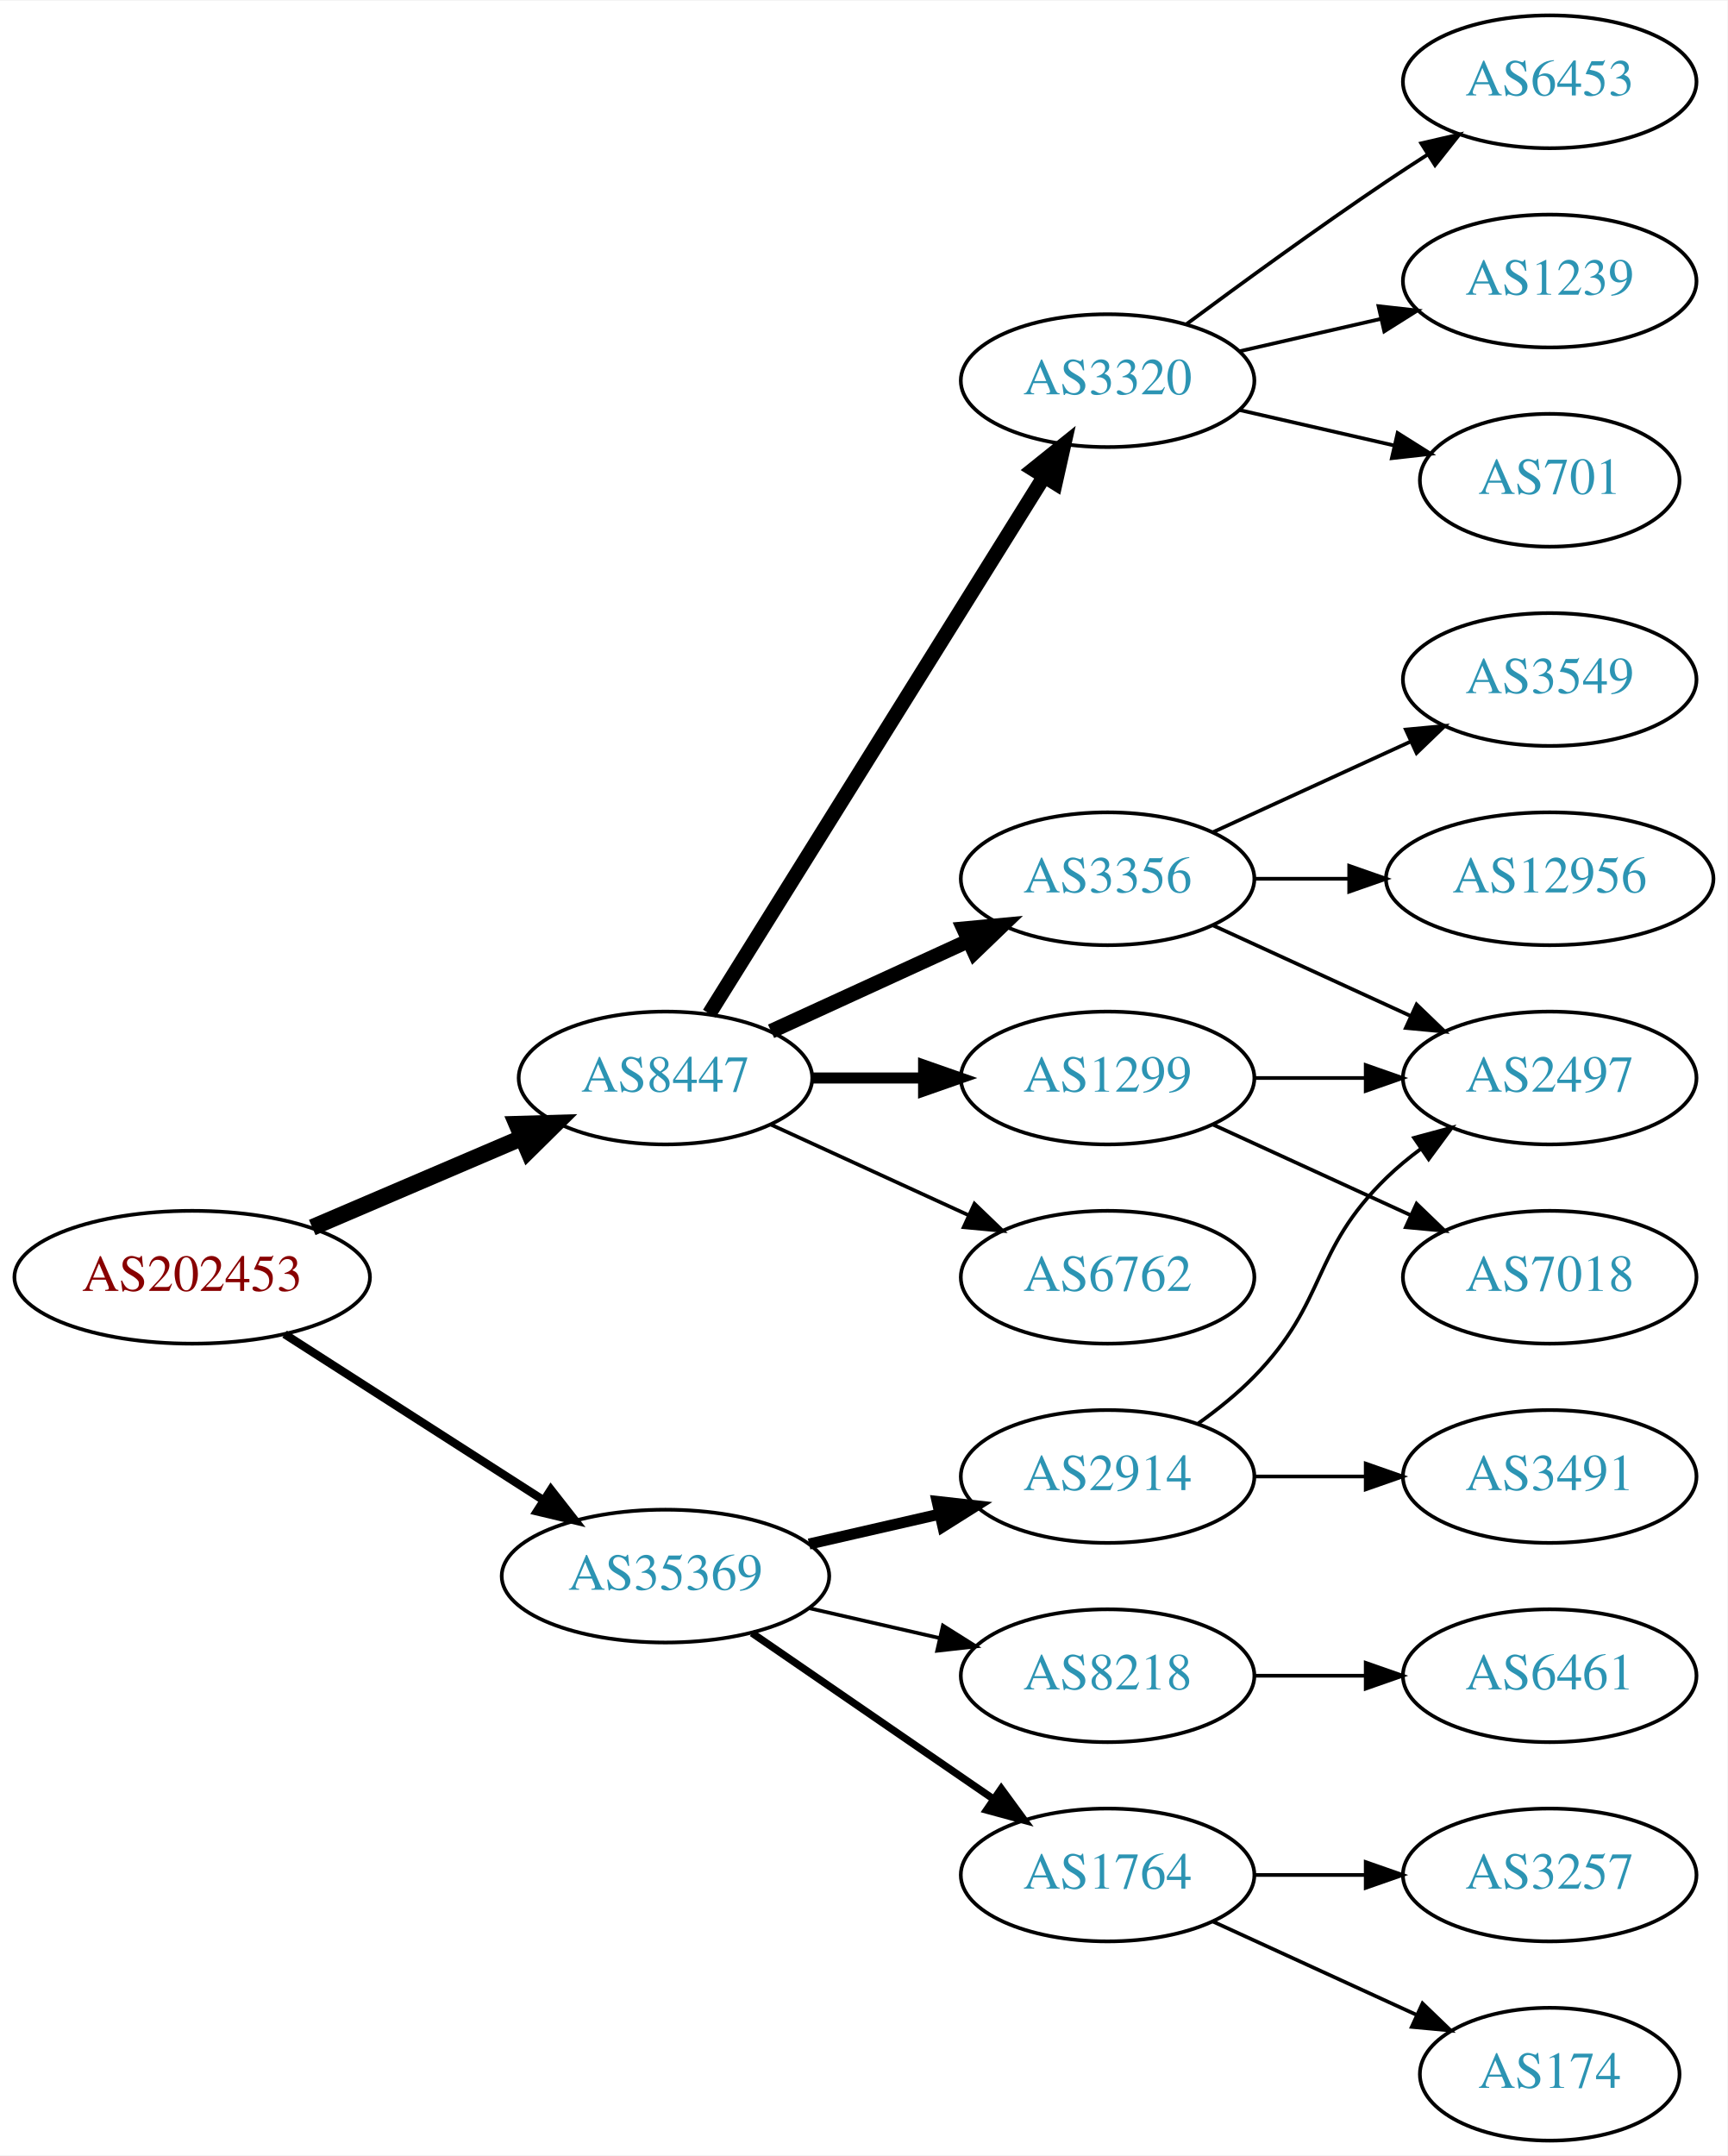
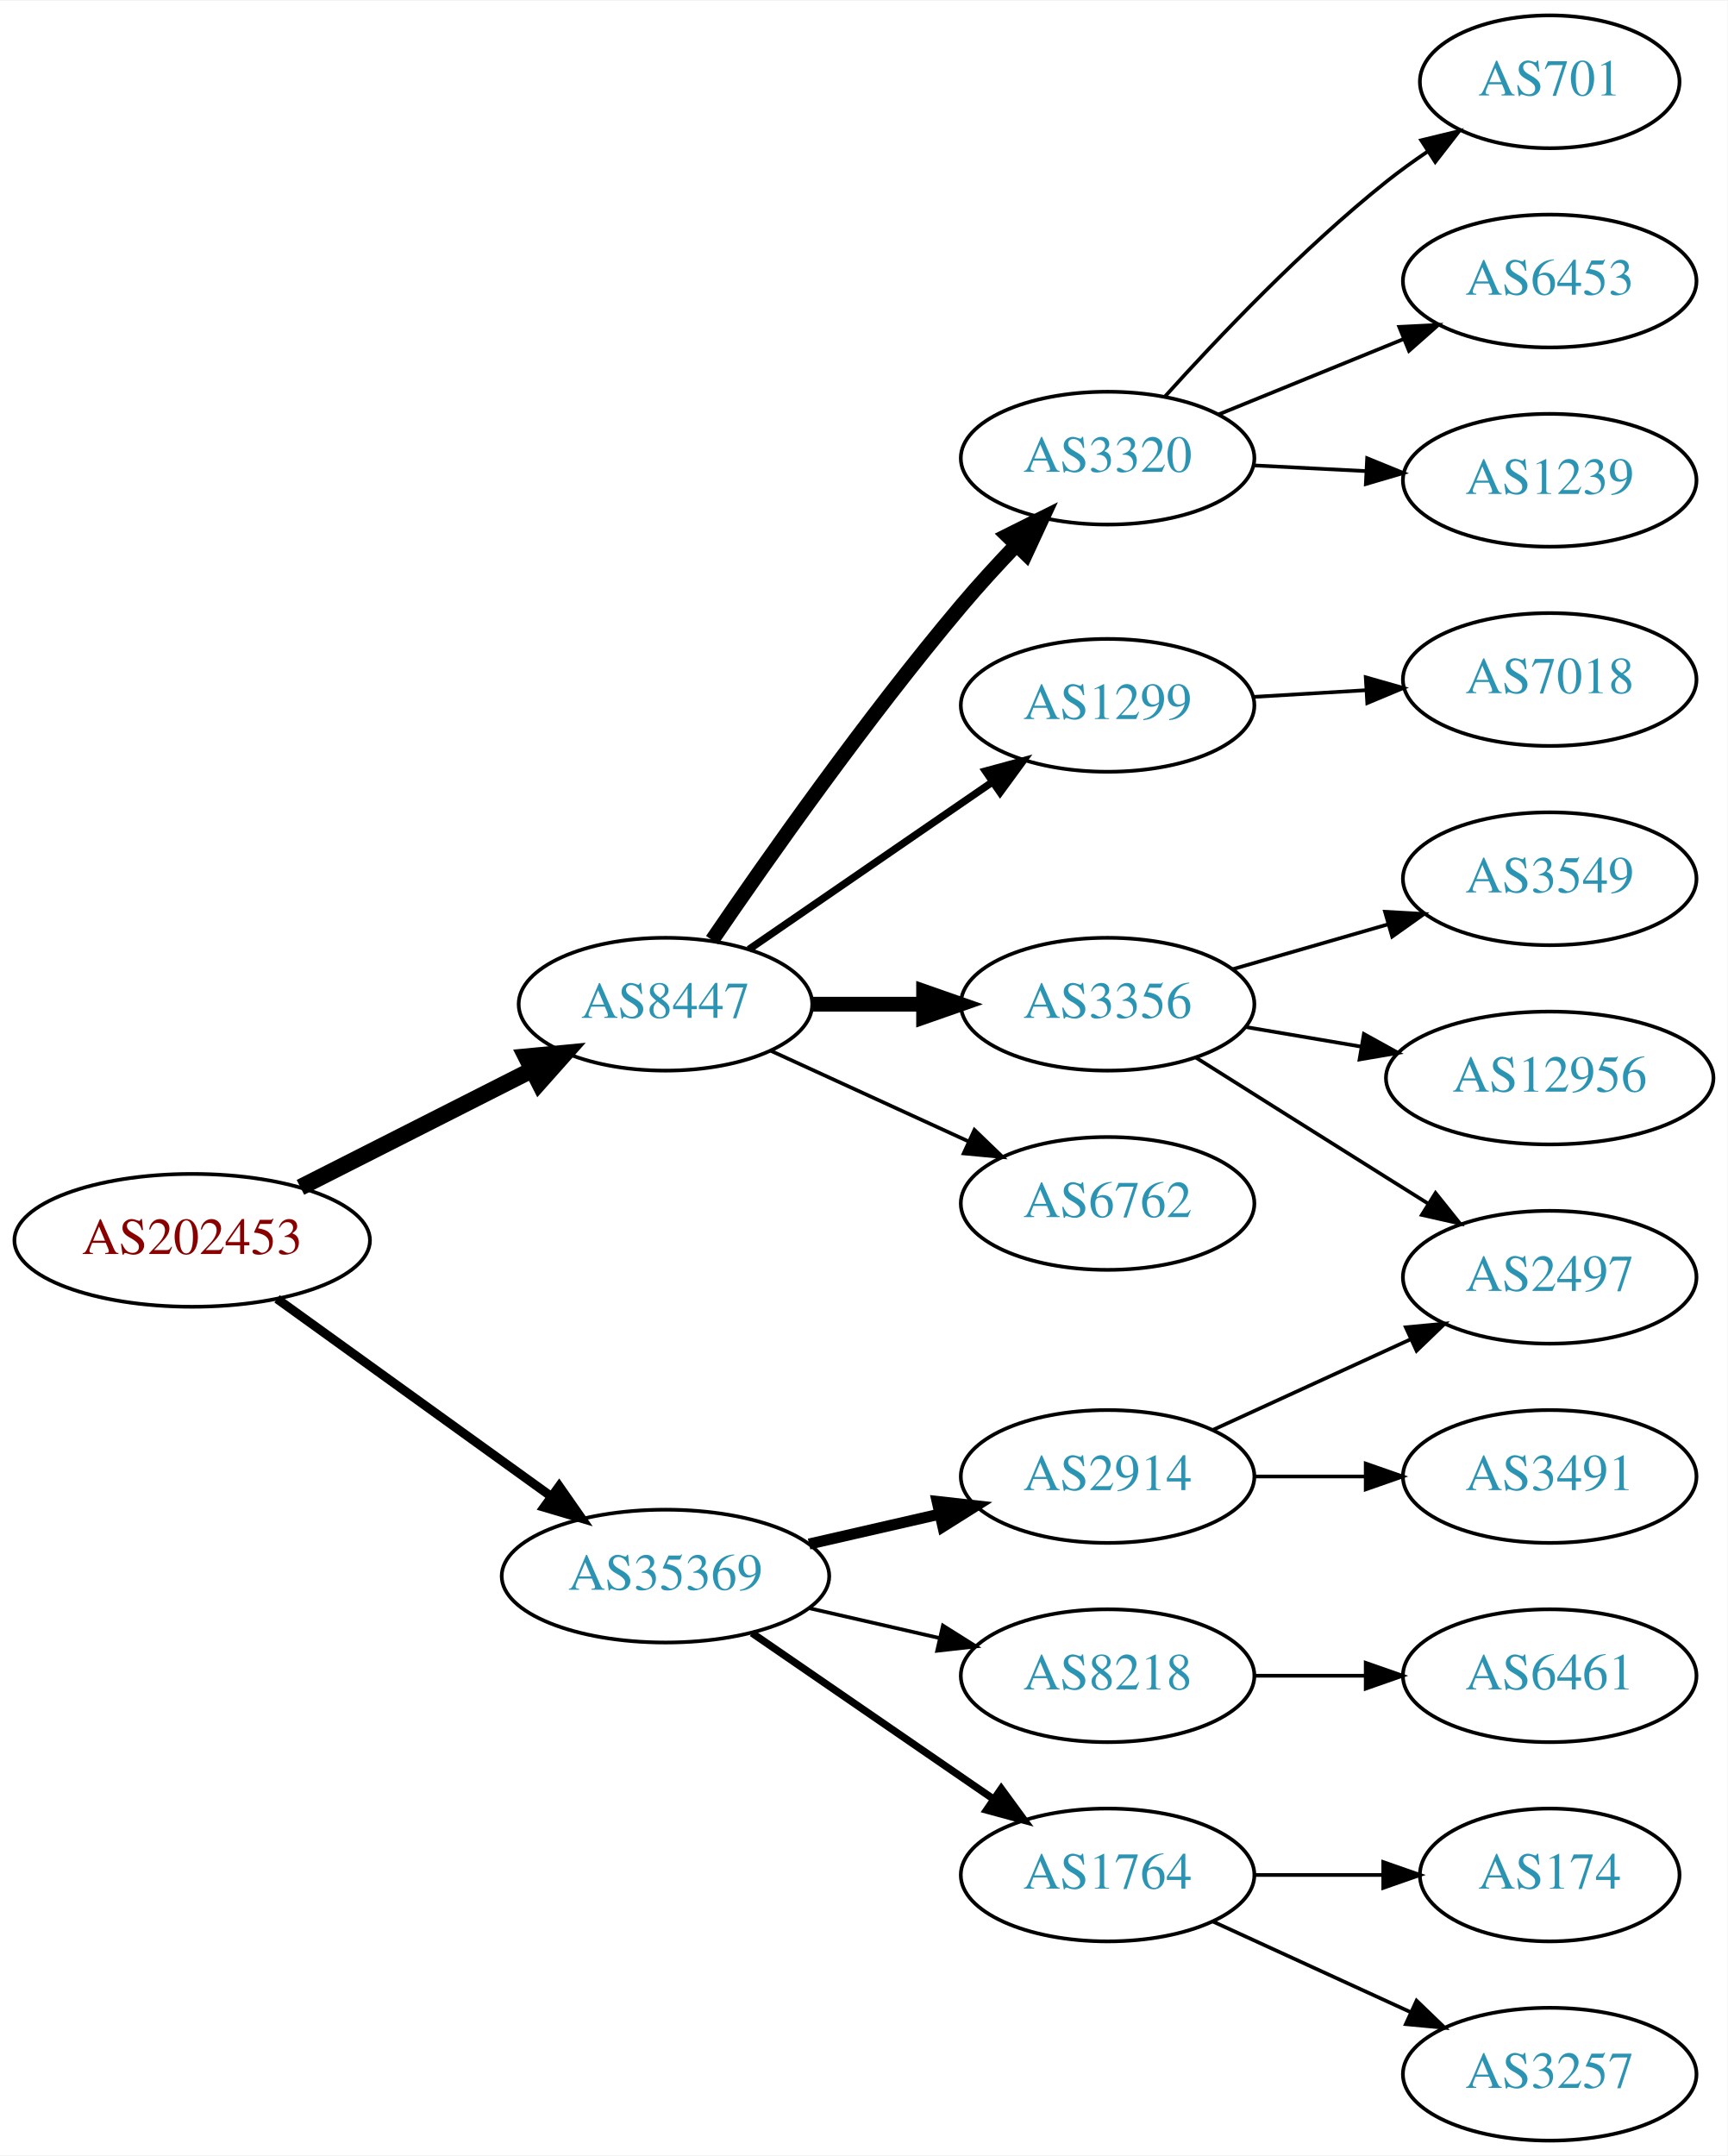
<svg xmlns="http://www.w3.org/2000/svg" xmlns:xlink="http://www.w3.org/1999/xlink" width="468pt" height="584pt" viewBox="0.00 0.00 468.27 584.00">
  <g id="graph0" class="graph" transform="scale(1 1) rotate(0) translate(4 580)">
    <polygon fill="white" stroke="none" points="-4,4 -4,-580 464.269,-580 464.269,4 -4,4" />
    <g id="node1" class="node">
      <g id="a_node1">
        <a xlink:href="/asn/202453" xlink:title="AS202453 ~ EREMA Group GmbH [AT]">
-           <ellipse fill="#ffffff" stroke="black" cx="48.096" cy="-234" rx="48.192" ry="18" />
-           <text text-anchor="middle" x="48.096" y="-230.3" font-family="Times,serif" font-size="14.00" fill="#880000">AS202453</text>
+           <ellipse fill="#ffffff" stroke="black" cx="48.096" cy="-244" rx="48.192" ry="18" />
+           <text text-anchor="middle" x="48.096" y="-240.3" font-family="Times,serif" font-size="14.00" fill="#880000">AS202453</text>
        </a>
      </g>
    </g>
    <g id="node2" class="node">
      <g id="a_node2">
        <a xlink:href="/asn/8447" xlink:title="AS8447 ~ A1 Telekom Austria AG [AT]">
-           <ellipse fill="#ffffff" stroke="black" cx="176.388" cy="-288" rx="39.794" ry="18" />
-           <text text-anchor="middle" x="176.388" y="-284.3" font-family="Times,serif" font-size="14.00" fill="#2c94b3">AS8447</text>
+           <ellipse fill="#ffffff" stroke="black" cx="176.388" cy="-308" rx="39.794" ry="18" />
+           <text text-anchor="middle" x="176.388" y="-304.3" font-family="Times,serif" font-size="14.00" fill="#2c94b3">AS8447</text>
        </a>
      </g>
    </g>
    <g id="edge1" class="edge">
-       <path fill="none" stroke="black" stroke-width="4.5" d="M80.639,-247.487C97.776,-254.815 119.097,-263.931 137.172,-271.66" />
-       <polygon fill="black" stroke="black" stroke-width="4.5" points="136.089,-275.479 146.832,-275.79 139.186,-268.238 136.089,-275.479" />
+       <path fill="none" stroke="black" stroke-width="4.5" d="M77.438,-258.363C96.022,-267.78 120.453,-280.161 140.267,-290.202" />
+       <polygon fill="black" stroke="black" stroke-width="4.5" points="138.592,-293.767 149.292,-294.776 142.151,-286.743 138.592,-293.767" />
    </g>
    <g id="node3" class="node">
      <g id="a_node3">
        <a xlink:href="/asn/35369" xlink:title="AS35369 ~ LINZAG-TELEKOM-AS [AT]">
          <ellipse fill="#ffffff" stroke="black" cx="176.388" cy="-153" rx="44.393" ry="18" />
          <text text-anchor="middle" x="176.388" y="-149.3" font-family="Times,serif" font-size="14.00" fill="#2c94b3">AS35369</text>
        </a>
      </g>
    </g>
    <g id="edge2" class="edge">
-       <path fill="none" stroke="black" stroke-width="2.25" d="M73.147,-218.574C93.024,-205.826 121.421,-187.613 143.246,-173.615" />
-       <polygon fill="black" stroke="black" stroke-width="2.25" points="145.325,-176.439 151.853,-168.095 141.546,-170.547 145.325,-176.439" />
+       <path fill="none" stroke="black" stroke-width="2.455" d="M71.094,-228.149C91.648,-213.339 122.505,-191.105 145.326,-174.661" />
+       <polygon fill="black" stroke="black" stroke-width="2.455" points="147.574,-177.355 153.641,-168.669 143.482,-171.676 147.574,-177.355" />
    </g>
    <g id="node4" class="node">
      <g id="a_node4">
-         <a xlink:href="/asn/1299" xlink:title="AS1299 ~ Telia Carrier [EU]">
-           <ellipse fill="#ffffff" stroke="black" cx="296.23" cy="-288" rx="39.794" ry="18" />
-           <text text-anchor="middle" x="296.23" y="-284.3" font-family="Times,serif" font-size="14.00" fill="#2c94b3">AS1299</text>
+         <a xlink:href="/asn/6762" xlink:title="AS6762 ~ TELECOM ITALIA SPARKLE S.p.A. [IT]">
+           <ellipse fill="#ffffff" stroke="black" cx="296.23" cy="-254" rx="39.794" ry="18" />
+           <text text-anchor="middle" x="296.23" y="-250.3" font-family="Times,serif" font-size="14.00" fill="#2c94b3">AS6762</text>
        </a>
      </g>
    </g>
    <g id="edge3" class="edge">
-       <path fill="none" stroke="black" stroke-width="3" d="M216.3,-288C225.854,-288 236.203,-288 246.166,-288" />
-       <polygon fill="black" stroke="black" stroke-width="3" points="246.358,-291.5 256.358,-288 246.358,-284.5 246.358,-291.5" />
+       <path fill="none" stroke="black" d="M205.016,-295.339C220.973,-288.027 241.244,-278.739 258.527,-270.819" />
+       <polygon fill="black" stroke="black" points="260.141,-273.929 267.774,-266.581 257.225,-267.565 260.141,-273.929" />
    </g>
    <g id="node5" class="node">
      <g id="a_node5">
-         <a xlink:href="/asn/6762" xlink:title="AS6762 ~ TELECOM ITALIA SPARKLE S.p.A. [IT]">
-           <ellipse fill="#ffffff" stroke="black" cx="296.23" cy="-234" rx="39.794" ry="18" />
-           <text text-anchor="middle" x="296.23" y="-230.3" font-family="Times,serif" font-size="14.00" fill="#2c94b3">AS6762</text>
+         <a xlink:href="/asn/3320" xlink:title="AS3320 ~ DTAG [DE]">
+           <ellipse fill="#ffffff" stroke="black" cx="296.23" cy="-456" rx="39.794" ry="18" />
+           <text text-anchor="middle" x="296.23" y="-452.3" font-family="Times,serif" font-size="14.00" fill="#2c94b3">AS3320</text>
        </a>
      </g>
    </g>
    <g id="edge4" class="edge">
-       <path fill="none" stroke="black" d="M205.016,-275.339C220.973,-268.027 241.244,-258.739 258.527,-250.819" />
-       <polygon fill="black" stroke="black" points="260.141,-253.929 267.774,-246.581 257.225,-247.565 260.141,-253.929" />
+       <path fill="none" stroke="black" stroke-width="4" d="M189.046,-325.377C203.917,-347.182 230.806,-385.425 256.584,-416 261.184,-421.456 266.349,-427.096 271.369,-432.358" />
+       <polygon fill="black" stroke="black" stroke-width="4" points="269.058,-435.003 278.538,-439.733 274.077,-430.123 269.058,-435.003" />
    </g>
    <g id="node6" class="node">
      <g id="a_node6">
-         <a xlink:href="/asn/3320" xlink:title="AS3320 ~ DTAG [DE]">
-           <ellipse fill="#ffffff" stroke="black" cx="296.23" cy="-477" rx="39.794" ry="18" />
-           <text text-anchor="middle" x="296.23" y="-473.3" font-family="Times,serif" font-size="14.00" fill="#2c94b3">AS3320</text>
+         <a xlink:href="/asn/1299" xlink:title="AS1299 ~ Telia Carrier [EU]">
+           <ellipse fill="#ffffff" stroke="black" cx="296.23" cy="-389" rx="39.794" ry="18" />
+           <text text-anchor="middle" x="296.23" y="-385.3" font-family="Times,serif" font-size="14.00" fill="#2c94b3">AS1299</text>
        </a>
      </g>
    </g>
    <g id="edge5" class="edge">
-       <path fill="none" stroke="black" stroke-width="4" d="M188.263,-305.442C209.046,-338.775 254.507,-411.686 278.935,-450.866" />
-       <polygon fill="black" stroke="black" stroke-width="4" points="276.12,-452.966 284.381,-459.6 282.06,-449.263 276.12,-452.966" />
+       <path fill="none" stroke="black" stroke-width="2" d="M199.002,-322.857C217.49,-335.565 244.304,-353.995 264.934,-368.175" />
+       <polygon fill="black" stroke="black" stroke-width="2" points="263.13,-371.183 273.354,-373.963 267.096,-365.414 263.13,-371.183" />
    </g>
    <g id="node7" class="node">
      <g id="a_node7">
        <a xlink:href="/asn/3356" xlink:title="AS3356 ~ Level 3 Parent, LLC [US]">
-           <ellipse fill="#ffffff" stroke="black" cx="296.23" cy="-342" rx="39.794" ry="18" />
-           <text text-anchor="middle" x="296.23" y="-338.3" font-family="Times,serif" font-size="14.00" fill="#2c94b3">AS3356</text>
+           <ellipse fill="#ffffff" stroke="black" cx="296.23" cy="-308" rx="39.794" ry="18" />
+           <text text-anchor="middle" x="296.23" y="-304.3" font-family="Times,serif" font-size="14.00" fill="#2c94b3">AS3356</text>
        </a>
      </g>
    </g>
    <g id="edge6" class="edge">
-       <path fill="none" stroke="black" stroke-width="4" d="M205.016,-300.661C220.973,-307.973 241.244,-317.261 258.527,-325.181" />
-       <polygon fill="black" stroke="black" stroke-width="4" points="257.225,-328.435 267.774,-329.419 260.141,-322.071 257.225,-328.435" />
+       <path fill="none" stroke="black" stroke-width="4" d="M216.3,-308C225.854,-308 236.203,-308 246.166,-308" />
+       <polygon fill="black" stroke="black" stroke-width="4" points="246.358,-311.5 256.358,-308 246.358,-304.5 246.358,-311.5" />
    </g>
    <g id="node15" class="node">
      <g id="a_node15">
+         <a xlink:href="/asn/8218" xlink:title="AS8218 ~ legacy Neotelecoms [FR]">
+           <ellipse fill="#ffffff" stroke="black" cx="296.23" cy="-126" rx="39.794" ry="18" />
+           <text text-anchor="middle" x="296.23" y="-122.3" font-family="Times,serif" font-size="14.00" fill="#2c94b3">AS8218</text>
+         </a>
+       </g>
+     </g>
+     <g id="edge14" class="edge">
+       <path fill="none" stroke="black" d="M215.322,-144.308C226.563,-141.733 238.976,-138.889 250.599,-136.226" />
+       <polygon fill="black" stroke="black" points="251.595,-139.588 260.56,-133.943 250.031,-132.765 251.595,-139.588" />
+     </g>
+     <g id="node16" class="node">
+       <g id="a_node16">
+         <a xlink:href="/asn/1764" xlink:title="AS1764 ~ NEXTLAYER-AS [AT]">
+           <ellipse fill="#ffffff" stroke="black" cx="296.23" cy="-72" rx="39.794" ry="18" />
+           <text text-anchor="middle" x="296.23" y="-68.3" font-family="Times,serif" font-size="14.00" fill="#2c94b3">AS1764</text>
+         </a>
+       </g>
+     </g>
+     <g id="edge15" class="edge">
+       <path fill="none" stroke="black" stroke-width="2" d="M199.83,-137.574C218.412,-124.802 244.972,-106.545 265.352,-92.537" />
+       <polygon fill="black" stroke="black" stroke-width="2" points="267.408,-95.371 273.666,-86.822 263.443,-89.602 267.408,-95.371" />
+     </g>
+     <g id="node17" class="node">
+       <g id="a_node17">
        <a xlink:href="/asn/2914" xlink:title="AS2914 ~ NTT America, Inc. [US]">
          <ellipse fill="#ffffff" stroke="black" cx="296.23" cy="-180" rx="39.794" ry="18" />
          <text text-anchor="middle" x="296.23" y="-176.3" font-family="Times,serif" font-size="14.00" fill="#2c94b3">AS2914</text>
        </a>
      </g>
    </g>
-     <g id="edge15" class="edge">
+     <g id="edge16" class="edge">
      <path fill="none" stroke="black" stroke-width="3" d="M215.322,-161.692C226.563,-164.267 238.976,-167.111 250.599,-169.774" />
      <polygon fill="black" stroke="black" stroke-width="3" points="250.031,-173.235 260.56,-172.057 251.595,-166.412 250.031,-173.235" />
-     </g>
-     <g id="node16" class="node">
-       <g id="a_node16">
-         <a xlink:href="/asn/8218" xlink:title="AS8218 ~ legacy Neotelecoms [FR]">
-           <ellipse fill="#ffffff" stroke="black" cx="296.23" cy="-126" rx="39.794" ry="18" />
-           <text text-anchor="middle" x="296.23" y="-122.3" font-family="Times,serif" font-size="14.00" fill="#2c94b3">AS8218</text>
-         </a>
-       </g>
-     </g>
-     <g id="edge16" class="edge">
-       <path fill="none" stroke="black" d="M215.322,-144.308C226.563,-141.733 238.976,-138.889 250.599,-136.226" />
-       <polygon fill="black" stroke="black" points="251.595,-139.588 260.56,-133.943 250.031,-132.765 251.595,-139.588" />
-     </g>
-     <g id="node17" class="node">
-       <g id="a_node17">
-         <a xlink:href="/asn/1764" xlink:title="AS1764 ~ NEXTLAYER-AS [AT]">
-           <ellipse fill="#ffffff" stroke="black" cx="296.23" cy="-72" rx="39.794" ry="18" />
-           <text text-anchor="middle" x="296.23" y="-68.3" font-family="Times,serif" font-size="14.00" fill="#2c94b3">AS1764</text>
-         </a>
-       </g>
-     </g>
-     <g id="edge17" class="edge">
-       <path fill="none" stroke="black" stroke-width="2" d="M199.83,-137.574C218.412,-124.802 244.972,-106.545 265.352,-92.537" />
-       <polygon fill="black" stroke="black" stroke-width="2" points="267.408,-95.371 273.666,-86.822 263.443,-89.602 267.408,-95.371" />
-     </g>
-     <g id="node13" class="node">
-       <g id="a_node13">
-         <a xlink:href="/asn/2497" xlink:title="AS2497 ~ Internet Initiative Japan Inc. [JP]">
-           <ellipse fill="#ffffff" stroke="black" cx="416.073" cy="-288" rx="39.794" ry="18" />
-           <text text-anchor="middle" x="416.073" y="-284.3" font-family="Times,serif" font-size="14.00" fill="#2c94b3">AS2497</text>
-         </a>
-       </g>
-     </g>
-     <g id="edge14" class="edge">
-       <path fill="none" stroke="black" d="M336.143,-288C345.696,-288 356.046,-288 366.008,-288" />
-       <polygon fill="black" stroke="black" points="366.201,-291.5 376.201,-288 366.201,-284.5 366.201,-291.5" />
-     </g>
-     <g id="node14" class="node">
-       <g id="a_node14">
-         <a xlink:href="/asn/7018" xlink:title="AS7018 ~ AT&amp;T Services, Inc. [US]">
-           <ellipse fill="#ffffff" stroke="black" cx="416.073" cy="-234" rx="39.794" ry="18" />
-           <text text-anchor="middle" x="416.073" y="-230.3" font-family="Times,serif" font-size="14.00" fill="#2c94b3">AS7018</text>
-         </a>
-       </g>
-     </g>
-     <g id="edge13" class="edge">
-       <path fill="none" stroke="black" d="M324.859,-275.339C340.816,-268.027 361.087,-258.739 378.369,-250.819" />
-       <polygon fill="black" stroke="black" points="379.984,-253.929 387.617,-246.581 377.068,-247.565 379.984,-253.929" />
    </g>
    <g id="node8" class="node">
      <g id="a_node8">
        <a xlink:href="/asn/1239" xlink:title="AS1239 ~ Sprint [US]">
-           <ellipse fill="#ffffff" stroke="black" cx="416.073" cy="-504" rx="39.794" ry="18" />
-           <text text-anchor="middle" x="416.073" y="-500.3" font-family="Times,serif" font-size="14.00" fill="#2c94b3">AS1239</text>
+           <ellipse fill="#ffffff" stroke="black" cx="416.073" cy="-450" rx="39.794" ry="18" />
+           <text text-anchor="middle" x="416.073" y="-446.3" font-family="Times,serif" font-size="14.00" fill="#2c94b3">AS1239</text>
        </a>
      </g>
    </g>
    <g id="edge7" class="edge">
-       <path fill="none" stroke="black" d="M331.949,-484.955C343.949,-487.704 357.57,-490.825 370.263,-493.733" />
-       <polygon fill="black" stroke="black" points="369.665,-497.187 380.194,-496.009 371.229,-490.364 369.665,-497.187" />
+       <path fill="none" stroke="black" d="M335.816,-454.035C345.583,-453.538 356.199,-452.998 366.393,-452.479" />
+       <polygon fill="black" stroke="black" points="366.591,-455.973 376.4,-451.969 366.235,-448.982 366.591,-455.973" />
    </g>
    <g id="node9" class="node">
      <g id="a_node9">
        <a xlink:href="/asn/701" xlink:title="AS701 ~ UUNET [US]">
-           <ellipse fill="#ffffff" stroke="black" cx="416.073" cy="-450" rx="35.194" ry="18" />
-           <text text-anchor="middle" x="416.073" y="-446.3" font-family="Times,serif" font-size="14.00" fill="#2c94b3">AS701</text>
+           <ellipse fill="#ffffff" stroke="black" cx="416.073" cy="-558" rx="35.194" ry="18" />
+           <text text-anchor="middle" x="416.073" y="-554.3" font-family="Times,serif" font-size="14.00" fill="#2c94b3">AS701</text>
        </a>
      </g>
    </g>
    <g id="edge8" class="edge">
-       <path fill="none" stroke="black" d="M331.949,-469.045C345.042,-466.045 360.064,-462.604 373.705,-459.478" />
-       <polygon fill="black" stroke="black" points="374.846,-462.807 383.812,-457.162 373.283,-455.984 374.846,-462.807" />
+       <path fill="none" stroke="black" d="M311.695,-472.602C326.068,-488.575 349.183,-512.903 371.877,-531 375.394,-533.805 379.22,-536.562 383.092,-539.178" />
+       <polygon fill="black" stroke="black" points="381.245,-542.152 391.541,-544.647 385.048,-536.275 381.245,-542.152" />
    </g>
    <g id="node10" class="node">
      <g id="a_node10">
        <a xlink:href="/asn/6453" xlink:title="AS6453 ~ TATA COMMUNICATIONS (AMERICA) INC [US]">
-           <ellipse fill="#ffffff" stroke="black" cx="416.073" cy="-558" rx="39.794" ry="18" />
-           <text text-anchor="middle" x="416.073" y="-554.3" font-family="Times,serif" font-size="14.00" fill="#2c94b3">AS6453</text>
+           <ellipse fill="#ffffff" stroke="black" cx="416.073" cy="-504" rx="39.794" ry="18" />
+           <text text-anchor="middle" x="416.073" y="-500.3" font-family="Times,serif" font-size="14.00" fill="#2c94b3">AS6453</text>
        </a>
      </g>
    </g>
    <g id="edge9" class="edge">
-       <path fill="none" stroke="black" d="M317.56,-492.277C332.423,-503.304 353.167,-518.407 371.877,-531 375.426,-533.389 379.176,-535.839 382.924,-538.242" />
-       <polygon fill="black" stroke="black" points="381.251,-541.325 391.573,-543.712 384.993,-535.409 381.251,-541.325" />
+       <path fill="none" stroke="black" d="M326.36,-467.865C341.515,-474.038 360.239,-481.665 376.573,-488.318" />
+       <polygon fill="black" stroke="black" points="375.288,-491.574 385.87,-492.105 377.929,-485.091 375.288,-491.574" />
    </g>
    <g id="node11" class="node">
      <g id="a_node11">
-         <a xlink:href="/asn/3549" xlink:title="AS3549 ~ Level 3 Parent, LLC [US]">
+         <a xlink:href="/asn/7018" xlink:title="AS7018 ~ AT&amp;T Services, Inc. [US]">
          <ellipse fill="#ffffff" stroke="black" cx="416.073" cy="-396" rx="39.794" ry="18" />
-           <text text-anchor="middle" x="416.073" y="-392.3" font-family="Times,serif" font-size="14.00" fill="#2c94b3">AS3549</text>
+           <text text-anchor="middle" x="416.073" y="-392.3" font-family="Times,serif" font-size="14.00" fill="#2c94b3">AS7018</text>
        </a>
      </g>
    </g>
    <g id="edge10" class="edge">
-       <path fill="none" stroke="black" d="M324.859,-354.661C340.816,-361.973 361.087,-371.261 378.369,-379.181" />
-       <polygon fill="black" stroke="black" points="377.068,-382.435 387.617,-383.419 379.984,-376.071 377.068,-382.435" />
+       <path fill="none" stroke="black" d="M335.816,-391.292C345.583,-391.872 356.199,-392.503 366.393,-393.108" />
+       <polygon fill="black" stroke="black" points="366.21,-396.604 376.4,-393.703 366.625,-389.616 366.21,-396.604" />
    </g>
    <g id="node12" class="node">
      <g id="a_node12">
+         <a xlink:href="/asn/2497" xlink:title="AS2497 ~ Internet Initiative Japan Inc. [JP]">
+           <ellipse fill="#ffffff" stroke="black" cx="416.073" cy="-234" rx="39.794" ry="18" />
+           <text text-anchor="middle" x="416.073" y="-230.3" font-family="Times,serif" font-size="14.00" fill="#2c94b3">AS2497</text>
+         </a>
+       </g>
+     </g>
+     <g id="edge11" class="edge">
+       <path fill="none" stroke="black" d="M320.087,-293.581C334.856,-284.272 354.493,-271.905 371.877,-261 375.501,-258.726 379.298,-256.348 383.072,-253.986" />
+       <polygon fill="black" stroke="black" points="385.127,-256.829 391.749,-248.559 381.415,-250.894 385.127,-256.829" />
+     </g>
+     <g id="node13" class="node">
+       <g id="a_node13">
        <a xlink:href="/asn/12956" xlink:title="AS12956 ~ TELXIUS [ES]">
-           <ellipse fill="#ffffff" stroke="black" cx="416.073" cy="-342" rx="44.393" ry="18" />
-           <text text-anchor="middle" x="416.073" y="-338.3" font-family="Times,serif" font-size="14.00" fill="#2c94b3">AS12956</text>
-         </a>
-       </g>
-     </g>
-     <g id="edge11" class="edge">
-       <path fill="none" stroke="black" d="M336.143,-342C344.245,-342 352.921,-342 361.447,-342" />
-       <polygon fill="black" stroke="black" points="361.725,-345.5 371.725,-342 361.724,-338.5 361.725,-345.5" />
+           <ellipse fill="#ffffff" stroke="black" cx="416.073" cy="-288" rx="44.393" ry="18" />
+           <text text-anchor="middle" x="416.073" y="-284.3" font-family="Times,serif" font-size="14.00" fill="#2c94b3">AS12956</text>
+         </a>
+       </g>
    </g>
    <g id="edge12" class="edge">
-       <path fill="none" stroke="black" d="M324.859,-329.339C340.816,-322.027 361.087,-312.739 378.369,-304.819" />
-       <polygon fill="black" stroke="black" points="379.984,-307.929 387.617,-300.581 377.068,-301.565 379.984,-307.929" />
-     </g>
-     <g id="edge21" class="edge">
-       <path fill="none" stroke="black" d="M320.824,-194.389C326.08,-198.148 331.412,-202.437 335.877,-207 356.049,-227.617 351.183,-240.906 371.877,-261 374.722,-263.763 377.896,-266.386 381.196,-268.834" />
-       <polygon fill="black" stroke="black" points="379.312,-271.786 389.544,-274.538 383.261,-266.006 379.312,-271.786" />
+       <path fill="none" stroke="black" d="M333.548,-301.836C343.491,-300.149 354.445,-298.29 365.01,-296.497" />
+       <polygon fill="black" stroke="black" points="365.701,-299.929 374.975,-294.805 364.53,-293.028 365.701,-299.929" />
+     </g>
+     <g id="node14" class="node">
+       <g id="a_node14">
+         <a xlink:href="/asn/3549" xlink:title="AS3549 ~ Level 3 Parent, LLC [US]">
+           <ellipse fill="#ffffff" stroke="black" cx="416.073" cy="-342" rx="39.794" ry="18" />
+           <text text-anchor="middle" x="416.073" y="-338.3" font-family="Times,serif" font-size="14.00" fill="#2c94b3">AS3549</text>
+         </a>
+       </g>
+     </g>
+     <g id="edge13" class="edge">
+       <path fill="none" stroke="black" d="M330.056,-317.471C343.099,-321.234 358.279,-325.614 372.173,-329.623" />
+       <polygon fill="black" stroke="black" points="371.436,-333.053 382.014,-332.462 373.376,-326.327 371.436,-333.053" />
+     </g>
+     <g id="node18" class="node">
+       <g id="a_node18">
+         <a xlink:href="/asn/6461" xlink:title="AS6461 ~ Zayo Bandwidth [US]">
+           <ellipse fill="#ffffff" stroke="black" cx="416.073" cy="-126" rx="39.794" ry="18" />
+           <text text-anchor="middle" x="416.073" y="-122.3" font-family="Times,serif" font-size="14.00" fill="#2c94b3">AS6461</text>
+         </a>
+       </g>
+     </g>
+     <g id="edge17" class="edge">
+       <path fill="none" stroke="black" d="M336.143,-126C345.696,-126 356.046,-126 366.008,-126" />
+       <polygon fill="black" stroke="black" points="366.201,-129.5 376.201,-126 366.201,-122.5 366.201,-129.5" />
+     </g>
+     <g id="node19" class="node">
+       <g id="a_node19">
+         <a xlink:href="/asn/174" xlink:title="AS174 ~ Cogent Communications [US]">
+           <ellipse fill="#ffffff" stroke="black" cx="416.073" cy="-72" rx="35.194" ry="18" />
+           <text text-anchor="middle" x="416.073" y="-68.3" font-family="Times,serif" font-size="14.00" fill="#2c94b3">AS174</text>
+         </a>
+       </g>
+     </g>
+     <g id="edge18" class="edge">
+       <path fill="none" stroke="black" d="M336.143,-72C347.23,-72 359.389,-72 370.771,-72" />
+       <polygon fill="black" stroke="black" points="370.953,-75.5 380.953,-72 370.953,-68.5 370.953,-75.5" />
+     </g>
+     <g id="node20" class="node">
+       <g id="a_node20">
+         <a xlink:href="/asn/3257" xlink:title="AS3257 ~ GTT [DE]">
+           <ellipse fill="#ffffff" stroke="black" cx="416.073" cy="-18" rx="39.794" ry="18" />
+           <text text-anchor="middle" x="416.073" y="-14.3" font-family="Times,serif" font-size="14.00" fill="#2c94b3">AS3257</text>
+         </a>
+       </g>
+     </g>
+     <g id="edge19" class="edge">
+       <path fill="none" stroke="black" d="M324.859,-59.339C340.816,-52.027 361.087,-42.739 378.369,-34.819" />
+       <polygon fill="black" stroke="black" points="379.984,-37.929 387.617,-30.581 377.068,-31.565 379.984,-37.929" />
+     </g>
+     <g id="edge20" class="edge">
+       <path fill="none" stroke="black" d="M324.859,-192.661C340.816,-199.973 361.087,-209.261 378.369,-217.181" />
+       <polygon fill="black" stroke="black" points="377.068,-220.435 387.617,-221.419 379.984,-214.071 377.068,-220.435" />
    </g>
    <g id="node21" class="node">
      <g id="a_node21">
        <a xlink:href="/asn/3491" xlink:title="AS3491 ~ PCCW Global, Inc. [US]">
          <ellipse fill="#ffffff" stroke="black" cx="416.073" cy="-180" rx="39.794" ry="18" />
          <text text-anchor="middle" x="416.073" y="-176.3" font-family="Times,serif" font-size="14.00" fill="#2c94b3">AS3491</text>
        </a>
      </g>
    </g>
-     <g id="edge22" class="edge">
+     <g id="edge21" class="edge">
      <path fill="none" stroke="black" d="M336.143,-180C345.696,-180 356.046,-180 366.008,-180" />
      <polygon fill="black" stroke="black" points="366.201,-183.5 376.201,-180 366.201,-176.5 366.201,-183.5" />
    </g>
-     <g id="node18" class="node">
-       <g id="a_node18">
-         <a xlink:href="/asn/6461" xlink:title="AS6461 ~ Zayo Bandwidth [US]">
-           <ellipse fill="#ffffff" stroke="black" cx="416.073" cy="-126" rx="39.794" ry="18" />
-           <text text-anchor="middle" x="416.073" y="-122.3" font-family="Times,serif" font-size="14.00" fill="#2c94b3">AS6461</text>
-         </a>
-       </g>
-     </g>
-     <g id="edge18" class="edge">
-       <path fill="none" stroke="black" d="M336.143,-126C345.696,-126 356.046,-126 366.008,-126" />
-       <polygon fill="black" stroke="black" points="366.201,-129.5 376.201,-126 366.201,-122.5 366.201,-129.5" />
-     </g>
-     <g id="node19" class="node">
-       <g id="a_node19">
-         <a xlink:href="/asn/174" xlink:title="AS174 ~ Cogent Communications [US]">
-           <ellipse fill="#ffffff" stroke="black" cx="416.073" cy="-18" rx="35.194" ry="18" />
-           <text text-anchor="middle" x="416.073" y="-14.3" font-family="Times,serif" font-size="14.00" fill="#2c94b3">AS174</text>
-         </a>
-       </g>
-     </g>
-     <g id="edge19" class="edge">
-       <path fill="none" stroke="black" d="M324.859,-59.339C341.275,-51.817 362.257,-42.202 379.854,-34.139" />
-       <polygon fill="black" stroke="black" points="381.598,-37.189 389.231,-29.842 378.682,-30.826 381.598,-37.189" />
-     </g>
-     <g id="node20" class="node">
-       <g id="a_node20">
-         <a xlink:href="/asn/3257" xlink:title="AS3257 ~ GTT [DE]">
-           <ellipse fill="#ffffff" stroke="black" cx="416.073" cy="-72" rx="39.794" ry="18" />
-           <text text-anchor="middle" x="416.073" y="-68.3" font-family="Times,serif" font-size="14.00" fill="#2c94b3">AS3257</text>
-         </a>
-       </g>
-     </g>
-     <g id="edge20" class="edge">
-       <path fill="none" stroke="black" d="M336.143,-72C345.696,-72 356.046,-72 366.008,-72" />
-       <polygon fill="black" stroke="black" points="366.201,-75.5 376.201,-72 366.201,-68.5 366.201,-75.5" />
-     </g>
  </g>
</svg>
